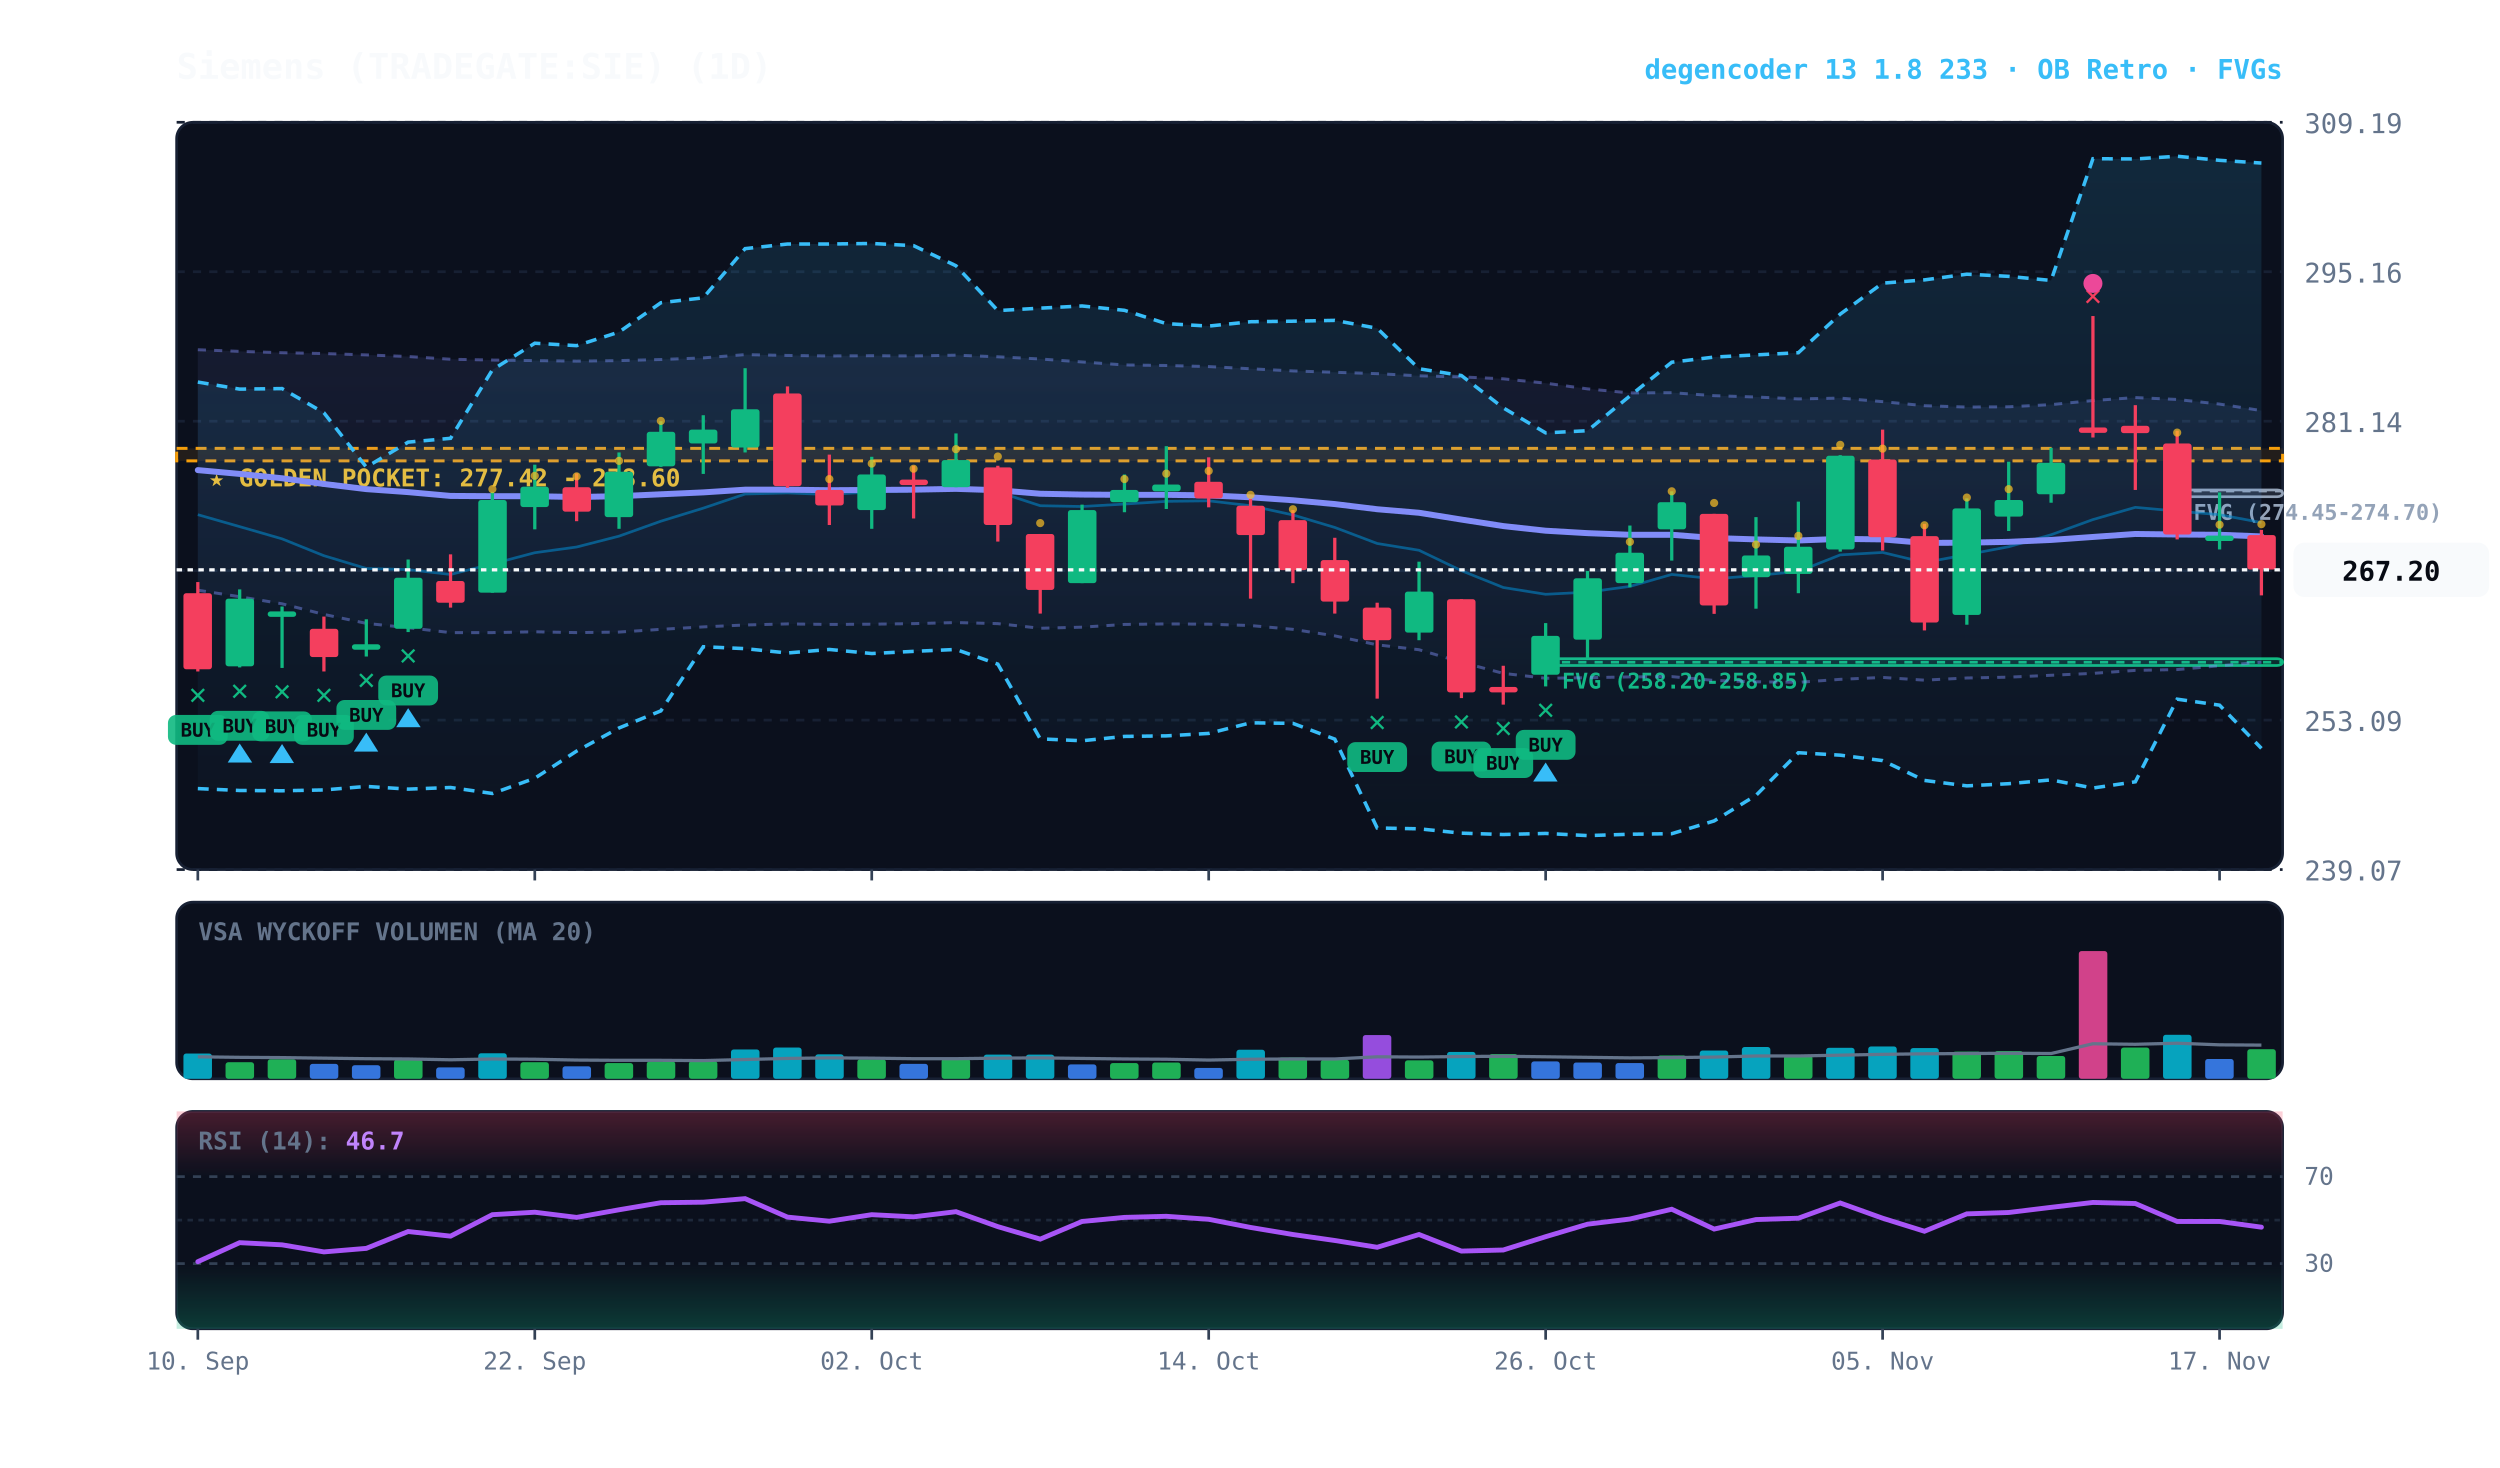
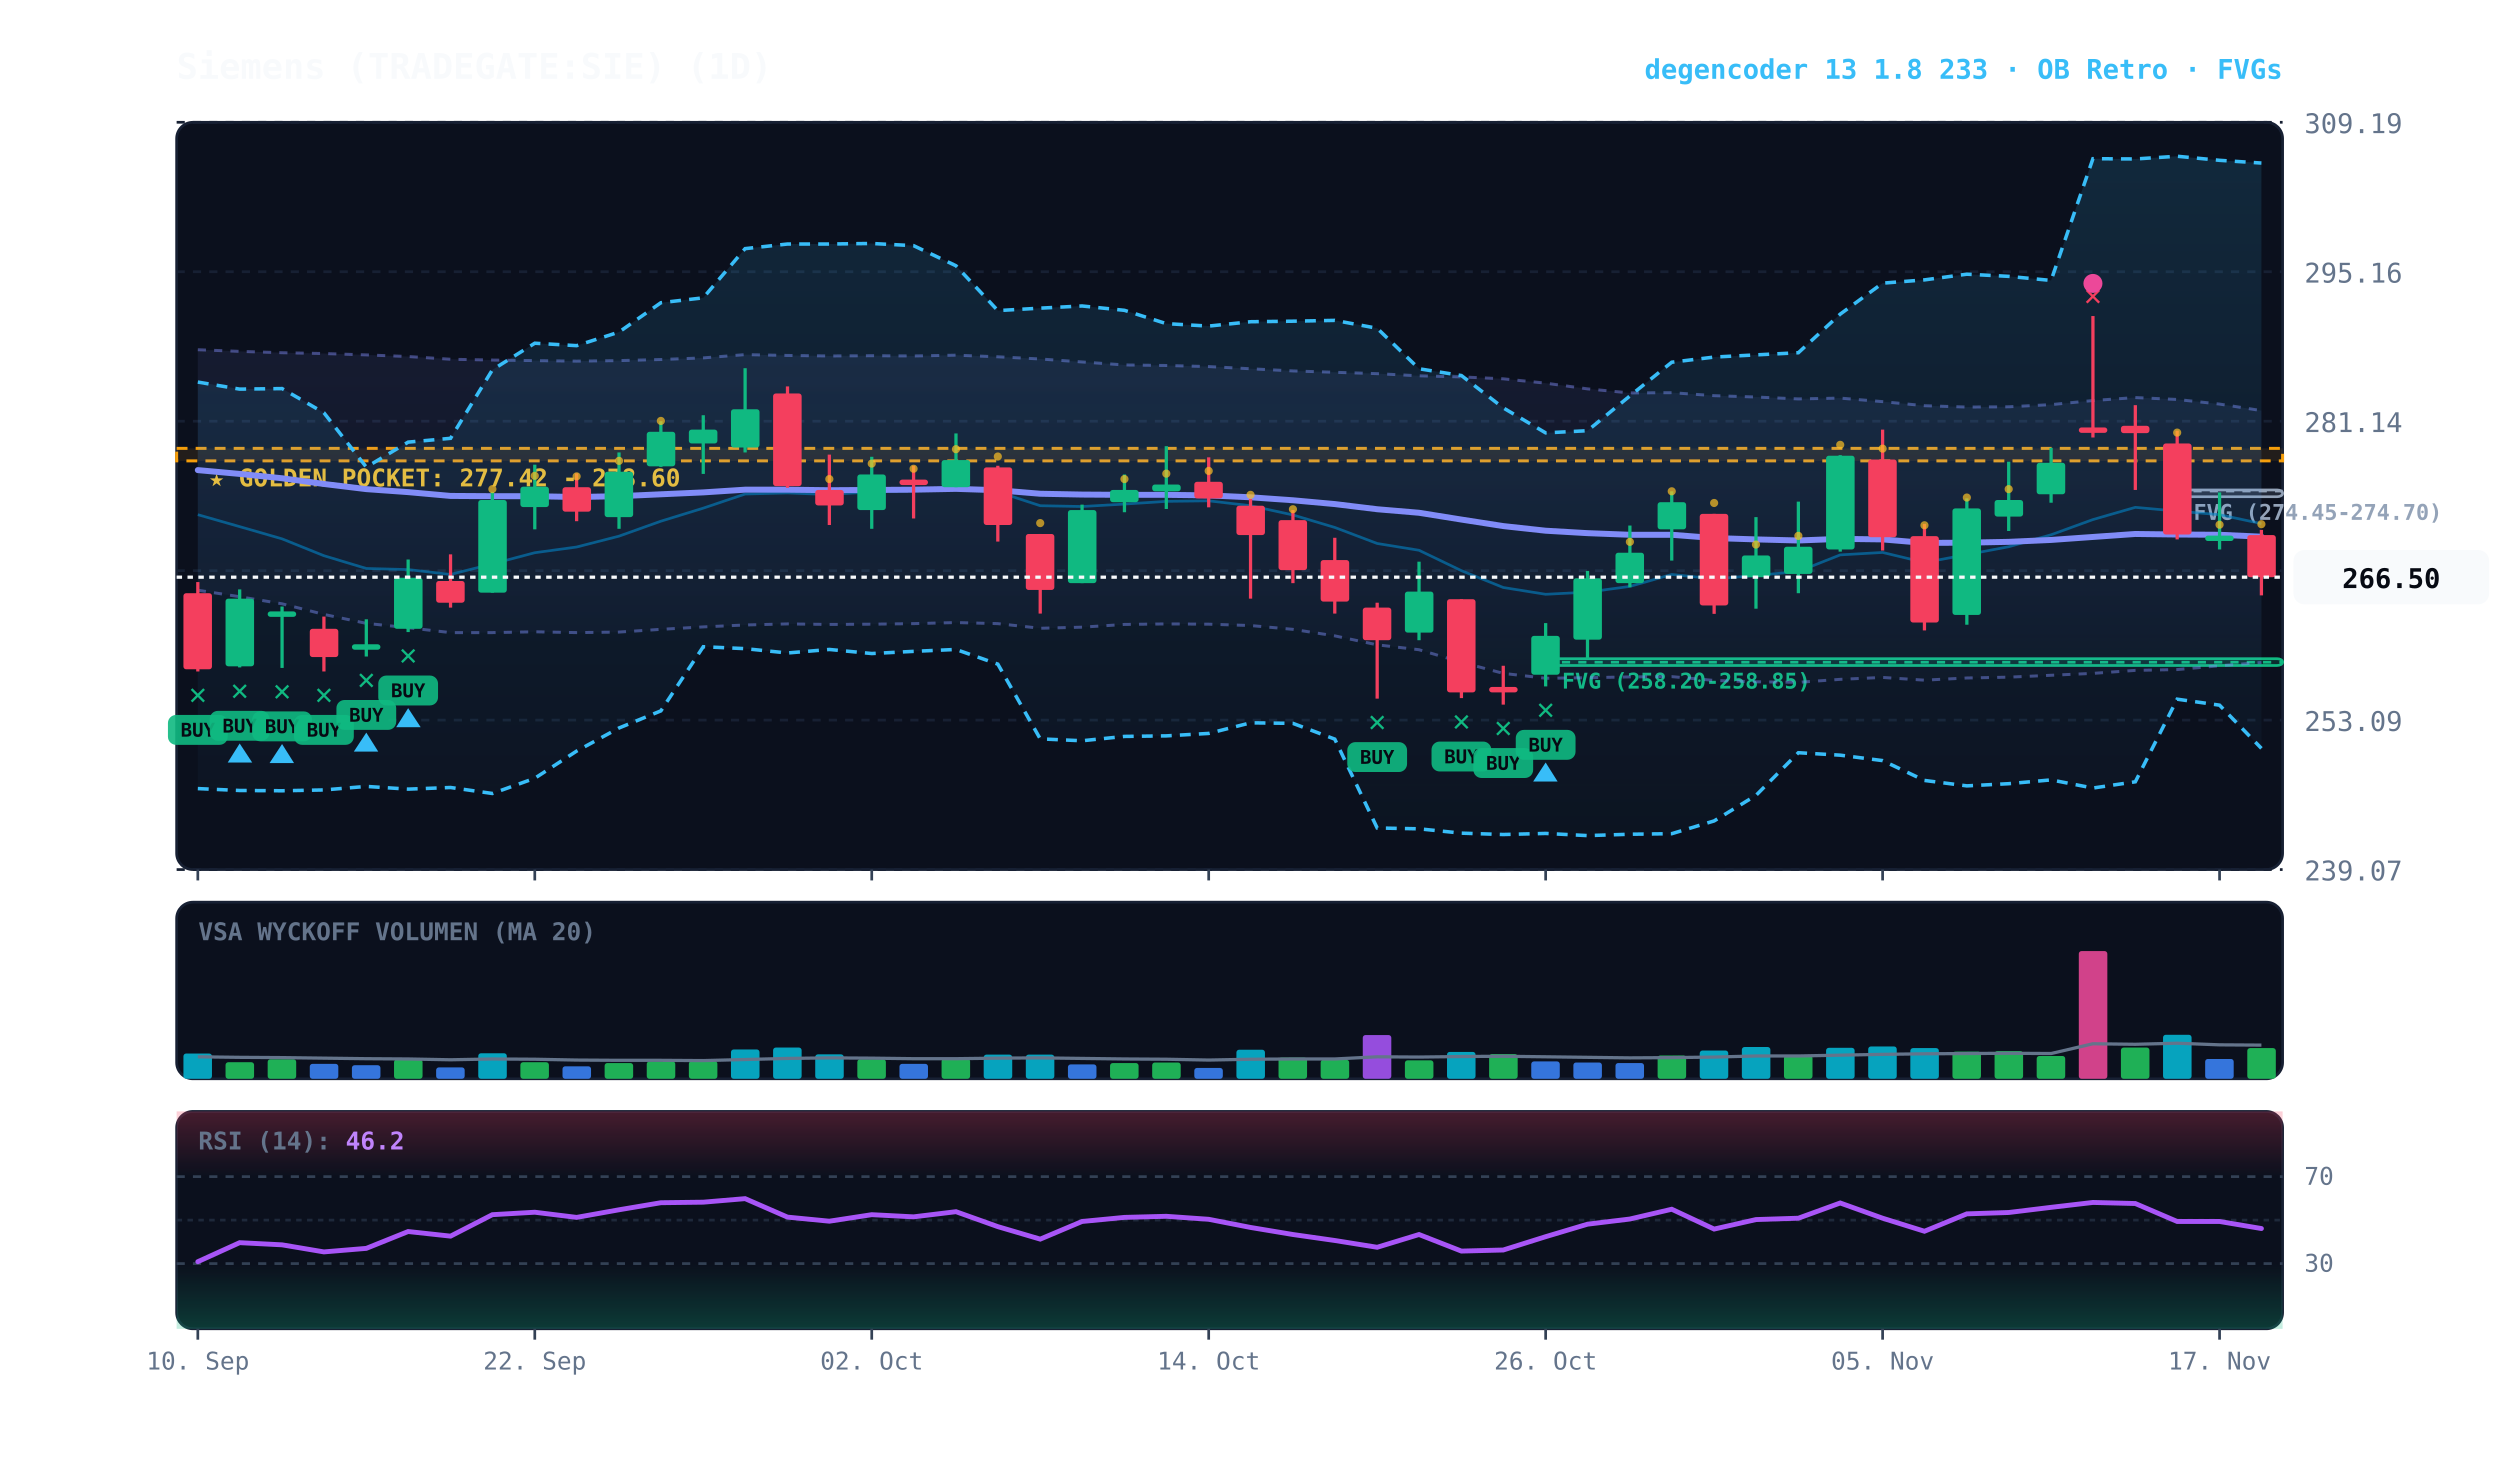
<svg xmlns="http://www.w3.org/2000/svg" viewBox="0 0 920 540" width="100%" height="100%" style="background:#070a13; font-family:'JetBrains Mono', monospace;">
  <defs>
    <linearGradient id="cloud-grad" x1="0%" y1="0%" x2="0%" y2="100%">
      <stop offset="0%" stop-color="#38bdf8" stop-opacity="0.14" />
      <stop offset="100%" stop-color="#38bdf8" stop-opacity="0.02" />
    </linearGradient>
    <linearGradient id="rfe-cloud" x1="0%" y1="0%" x2="0%" y2="100%">
      <stop offset="0%" stop-color="#818cf8" stop-opacity="0.09" />
      <stop offset="100%" stop-color="#818cf8" stop-opacity="0.02" />
    </linearGradient>
    <linearGradient id="rsi-overbought" x1="0%" y1="0%" x2="0%" y2="100%">
      <stop offset="0%" stop-color="#f43f5e" stop-opacity="0.25" />
      <stop offset="100%" stop-color="#f43f5e" stop-opacity="0.0" />
    </linearGradient>
    <linearGradient id="rsi-oversold" x1="0%" y1="0%" x2="0%" y2="100%">
      <stop offset="0%" stop-color="#10b981" stop-opacity="0.0" />
      <stop offset="100%" stop-color="#10b981" stop-opacity="0.25" />
    </linearGradient>
  </defs>
  <rect x="65" y="45" width="775" height="275" fill="#0b101d" rx="6" stroke="#172033" stroke-width="1" />
  <rect x="65" y="332" width="775" height="65" fill="#0b101d" rx="6" stroke="#172033" stroke-width="1" />
  <rect x="65" y="409" width="775" height="80" fill="#0b101d" rx="6" stroke="#172033" stroke-width="1" />
  <line x1="65" y1="320.0" x2="840" y2="320.0" stroke="#172033" stroke-dasharray="3,3" stroke-width="1" />
  <text x="848" y="324.0" fill="#64748b" font-size="10" text-anchor="start">239.07</text>
  <line x1="65" y1="265.0" x2="840" y2="265.0" stroke="#172033" stroke-dasharray="3,3" stroke-width="1" />
  <text x="848" y="269.0" fill="#64748b" font-size="10" text-anchor="start">253.09</text>
  <line x1="65" y1="210.0" x2="840" y2="210.0" stroke="#172033" stroke-dasharray="3,3" stroke-width="1" />
  <text x="848" y="214.0" fill="#64748b" font-size="10" text-anchor="start">267.12</text>
  <line x1="65" y1="155.0" x2="840" y2="155.0" stroke="#172033" stroke-dasharray="3,3" stroke-width="1" />
  <text x="848" y="159.0" fill="#64748b" font-size="10" text-anchor="start">281.14</text>
  <line x1="65" y1="100.0" x2="840" y2="100.0" stroke="#172033" stroke-dasharray="3,3" stroke-width="1" />
  <text x="848" y="104.0" fill="#64748b" font-size="10" text-anchor="start">295.16</text>
  <line x1="65" y1="45.0" x2="840" y2="45.0" stroke="#172033" stroke-dasharray="3,3" stroke-width="1" />
  <text x="848" y="49.0" fill="#64748b" font-size="10" text-anchor="start">309.19</text>
  <rect x="65" y="165.0" width="775" height="4.6" fill="rgba(245, 158, 11, 0.10)" stroke="#f59e0b" stroke-dasharray="4,3" stroke-width="1.1" />
  <text x="77" y="179.0" fill="#fbbf24" font-size="9" font-weight="bold">★ GOLDEN POCKET: 277.42 - 278.60</text>
  <rect x="801.2" y="180.3" width="38.8" height="2.5" fill="rgba(148, 163, 184, 0.18)" stroke="#94a3b8" stroke-width="1" rx="2" />
  <line x1="801.2" y1="180.7" x2="840" y2="180.7" stroke="#94a3b8" stroke-dasharray="3,3" stroke-width="1" />
  <text x="807.2" y="191.3" fill="#94a3b8" font-size="8" font-weight="bold">FVG (274.45-274.70)</text>
  <rect x="568.8" y="242.4" width="271.2" height="2.5" fill="rgba(16, 185, 129, 0.18)" stroke="#10b981" stroke-width="1" rx="2" />
  <line x1="568.8" y1="243.7" x2="840" y2="243.7" stroke="#10b981" stroke-dasharray="3,3" stroke-width="1" />
  <text x="574.8" y="253.4" fill="#10b981" font-size="8" font-weight="bold">FVG (258.20-258.85)</text>
-   <polygon points="72.8,128.7 88.2,129.3 103.8,129.8 119.2,130.1 134.8,130.6 150.2,131.2 165.8,132.2 181.2,132.5 196.8,132.7 212.2,132.9 227.8,132.7 243.2,132.3 258.8,131.7 274.2,130.5 289.8,130.8 305.2,131.0 320.8,130.9 336.2,131.0 351.8,130.7 367.2,131.3 382.8,132.1 398.2,133.2 413.8,134.3 429.2,134.5 444.8,134.9 460.2,135.7 475.8,136.5 491.2,137.0 506.8,137.5 522.2,138.3 537.8,138.7 553.2,139.4 568.8,141.0 584.2,143.1 599.8,144.6 615.2,144.5 630.8,145.6 646.2,146.1 661.8,146.8 677.2,146.5 692.8,147.8 708.2,149.3 723.8,149.8 739.2,149.7 754.8,148.9 770.2,147.4 785.8,146.3 801.2,147.0 816.8,148.7 832.2,151.1 832.2,243.7 816.8,245.0 801.2,246.4 785.8,246.7 770.2,247.8 754.8,248.5 739.2,249.2 723.8,249.5 708.2,250.3 692.8,249.3 677.2,250.0 661.8,251.1 646.2,250.9 630.8,250.4 615.2,249.0 599.8,249.1 584.2,249.4 568.8,249.6 553.2,247.8 537.8,243.7 522.2,239.1 506.8,237.3 491.2,234.0 475.8,231.6 460.2,230.2 444.8,229.7 429.2,229.6 413.8,229.8 398.2,230.8 382.8,231.2 367.2,229.5 351.8,229.1 336.2,229.5 320.8,229.7 305.2,229.8 289.8,229.6 274.2,230.0 258.8,230.7 243.2,231.6 227.8,232.6 212.2,232.8 196.8,232.5 181.2,232.8 165.8,232.8 150.2,231.0 134.8,229.4 119.2,226.1 103.8,222.2 88.2,219.6 72.8,217.2" fill="url(#rfe-cloud)" />
+   <polygon points="72.8,128.7 88.2,129.3 103.8,129.8 119.2,130.1 134.8,130.6 150.2,131.2 165.8,132.2 181.2,132.5 196.8,132.7 212.2,132.9 227.8,132.7 243.2,132.3 258.8,131.7 274.2,130.5 289.8,130.8 305.2,131.0 320.8,130.9 336.2,131.0 351.8,130.7 367.2,131.3 382.8,132.1 398.2,133.2 413.8,134.3 429.2,134.5 444.8,134.9 460.2,135.7 475.8,136.5 491.2,137.0 506.8,137.5 522.2,138.3 537.8,138.7 553.2,139.4 568.8,141.0 584.2,143.1 599.8,144.6 615.2,144.5 630.8,145.6 646.2,146.1 661.8,146.8 677.2,146.5 692.8,147.8 708.2,149.3 723.8,149.8 739.2,149.7 754.8,148.9 770.2,147.4 785.8,146.3 801.2,147.0 816.8,148.7 832.2,151.1 832.2,243.8 816.8,245.0 801.2,246.4 785.8,246.7 770.2,247.8 754.8,248.5 739.2,249.2 723.8,249.5 708.2,250.3 692.8,249.3 677.2,250.0 661.8,251.1 646.2,250.9 630.8,250.4 615.2,249.0 599.8,249.1 584.2,249.4 568.8,249.6 553.2,247.8 537.8,243.7 522.2,239.1 506.8,237.3 491.2,234.0 475.8,231.6 460.2,230.2 444.8,229.7 429.2,229.6 413.8,229.8 398.2,230.8 382.8,231.2 367.2,229.5 351.8,229.1 336.2,229.5 320.8,229.7 305.2,229.8 289.8,229.6 274.2,230.0 258.8,230.7 243.2,231.6 227.8,232.6 212.2,232.8 196.8,232.5 181.2,232.8 165.8,232.8 150.2,231.0 134.8,229.4 119.2,226.1 103.8,222.2 88.2,219.6 72.8,217.2" fill="url(#rfe-cloud)" />
  <polyline points="72.8,128.7 88.2,129.3 103.8,129.8 119.2,130.1 134.8,130.6 150.2,131.2 165.8,132.2 181.2,132.5 196.8,132.7 212.2,132.9 227.8,132.7 243.2,132.3 258.8,131.7 274.2,130.5 289.8,130.8 305.2,131.0 320.8,130.9 336.2,131.0 351.8,130.7 367.2,131.3 382.8,132.1 398.2,133.2 413.8,134.3 429.2,134.5 444.8,134.9 460.2,135.7 475.8,136.5 491.2,137.0 506.8,137.5 522.2,138.3 537.8,138.7 553.2,139.4 568.8,141.0 584.2,143.1 599.8,144.6 615.2,144.5 630.8,145.6 646.2,146.1 661.8,146.8 677.2,146.5 692.8,147.8 708.2,149.3 723.8,149.8 739.2,149.7 754.8,148.9 770.2,147.4 785.8,146.3 801.2,147.0 816.8,148.7 832.2,151.1" fill="none" stroke="#818cf8" stroke-width="1.1" stroke-opacity="0.45" stroke-dasharray="3,3" />
-   <polyline points="72.8,217.2 88.2,219.6 103.8,222.2 119.2,226.1 134.8,229.4 150.2,231.0 165.8,232.8 181.2,232.8 196.8,232.5 212.2,232.8 227.8,232.6 243.2,231.6 258.8,230.7 274.2,230.0 289.8,229.6 305.2,229.8 320.8,229.7 336.2,229.5 351.8,229.1 367.2,229.5 382.8,231.2 398.2,230.8 413.8,229.8 429.2,229.6 444.8,229.7 460.2,230.2 475.8,231.6 491.2,234.0 506.8,237.3 522.2,239.1 537.8,243.7 553.2,247.8 568.8,249.6 584.2,249.4 599.8,249.1 615.2,249.0 630.8,250.4 646.2,250.9 661.8,251.1 677.2,250.0 692.8,249.3 708.2,250.3 723.8,249.5 739.2,249.2 754.8,248.5 770.2,247.8 785.8,246.7 801.2,246.4 816.8,245.0 832.2,243.7" fill="none" stroke="#818cf8" stroke-width="1.1" stroke-opacity="0.45" stroke-dasharray="3,3" />
+   <polyline points="72.8,217.2 88.2,219.6 103.8,222.2 119.2,226.1 134.8,229.4 150.2,231.0 165.8,232.8 181.2,232.8 196.8,232.5 212.2,232.8 227.8,232.6 243.2,231.6 258.8,230.7 274.2,230.0 289.8,229.6 305.2,229.8 320.8,229.7 336.2,229.5 351.8,229.1 367.2,229.5 382.8,231.2 398.2,230.8 413.8,229.8 429.2,229.6 444.8,229.7 460.2,230.2 475.8,231.6 491.2,234.0 506.8,237.3 522.2,239.1 537.8,243.7 553.2,247.8 568.8,249.6 584.2,249.4 599.8,249.1 615.2,249.0 630.8,250.4 646.2,250.9 661.8,251.1 677.2,250.0 692.8,249.3 708.2,250.3 723.8,249.5 739.2,249.2 754.8,248.5 770.2,247.8 785.8,246.7 801.2,246.4 816.8,245.0 832.2,243.8" fill="none" stroke="#818cf8" stroke-width="1.1" stroke-opacity="0.45" stroke-dasharray="3,3" />
  <polygon points="72.8,140.6 88.2,143.2 103.8,143.0 119.2,151.9 134.8,171.9 150.2,162.7 165.8,161.3 181.2,136.1 196.8,126.3 212.2,127.2 227.8,122.2 243.2,111.4 258.8,109.6 274.2,91.5 289.8,89.8 305.2,89.8 320.8,89.6 336.2,90.4 351.8,97.8 367.2,114.3 382.8,113.4 398.2,112.6 413.8,114.2 429.2,119.1 444.8,120.0 460.2,118.4 475.8,118.2 491.2,117.9 506.8,120.8 522.2,135.7 537.8,138.2 553.2,150.1 568.8,159.3 584.2,158.5 599.8,145.7 615.2,133.3 630.8,131.4 646.2,130.6 661.8,129.8 677.2,115.6 692.8,104.2 708.2,103.0 723.8,100.9 739.2,101.7 754.8,103.2 770.2,58.4 785.8,58.5 801.2,57.5 816.8,59.0 832.2,60.0 832.2,275.4 816.8,259.5 801.2,257.3 785.8,287.7 770.2,290.0 754.8,287.0 739.2,288.4 723.8,289.2 708.2,287.2 692.8,279.9 677.2,277.9 661.8,277.0 646.2,292.7 630.8,302.1 615.2,306.8 599.8,307.0 584.2,307.5 568.8,306.7 553.2,307.1 537.8,306.6 522.2,305.0 506.8,304.7 491.2,272.0 475.8,266.2 460.2,266.0 444.8,269.9 429.2,270.8 413.8,271.0 398.2,272.6 382.8,271.9 367.2,244.4 351.8,239.0 336.2,239.7 320.8,240.5 305.2,239.0 289.8,240.3 274.2,238.7 258.8,238.0 243.2,261.6 227.8,267.9 212.2,276.4 196.8,286.4 181.2,292.0 165.8,289.8 150.2,290.4 134.8,289.4 119.2,290.7 103.8,291.0 88.2,290.9 72.8,290.2" fill="url(#cloud-grad)" />
  <polyline points="72.8,140.6 88.2,143.2 103.8,143.0 119.2,151.9 134.8,171.9 150.2,162.7 165.8,161.3 181.2,136.1 196.8,126.3 212.2,127.2 227.8,122.2 243.2,111.4 258.8,109.6 274.2,91.5 289.8,89.8 305.2,89.8 320.8,89.6 336.2,90.4 351.8,97.8 367.2,114.3 382.8,113.4 398.2,112.6 413.8,114.2 429.2,119.1 444.8,120.0 460.2,118.4 475.8,118.2 491.2,117.9 506.8,120.8 522.2,135.7 537.8,138.2 553.2,150.1 568.8,159.3 584.2,158.5 599.8,145.7 615.2,133.3 630.8,131.4 646.2,130.6 661.8,129.8 677.2,115.6 692.8,104.2 708.2,103.0 723.8,100.9 739.2,101.7 754.8,103.2 770.2,58.4 785.8,58.5 801.2,57.5 816.8,59.0 832.2,60.0" fill="none" stroke="#38bdf8" stroke-width="1.3" stroke-dasharray="4,3" />
  <polyline points="72.8,290.2 88.2,290.9 103.8,291.0 119.2,290.7 134.8,289.4 150.2,290.4 165.8,289.8 181.2,292.0 196.8,286.4 212.2,276.4 227.8,267.9 243.2,261.6 258.8,238.0 274.2,238.7 289.8,240.3 305.2,239.0 320.8,240.5 336.2,239.7 351.8,239.0 367.2,244.4 382.8,271.9 398.2,272.6 413.8,271.0 429.2,270.8 444.8,269.9 460.2,266.0 475.8,266.2 491.2,272.0 506.8,304.7 522.2,305.0 537.8,306.6 553.2,307.1 568.8,306.7 584.2,307.5 599.8,307.0 615.2,306.8 630.8,302.1 646.2,292.7 661.8,277.0 677.2,277.9 692.8,279.9 708.2,287.2 723.8,289.2 739.2,288.4 754.8,287.0 770.2,290.0 785.8,287.7 801.2,257.3 816.8,259.5 832.2,275.4" fill="none" stroke="#38bdf8" stroke-width="1.3" stroke-dasharray="4,3" />
-   <polyline points="72.8,189.4 88.2,193.8 103.8,198.3 119.2,204.5 134.8,209.2 150.2,209.6 165.8,211.4 181.2,207.5 196.8,203.4 212.2,201.3 227.8,197.3 243.2,191.8 258.8,187.0 274.2,181.8 289.8,181.4 305.2,182.0 320.8,181.0 336.2,180.6 351.8,179.0 367.2,181.0 382.8,186.1 398.2,186.4 413.8,185.5 429.2,184.5 444.8,184.3 460.2,186.1 475.8,189.5 491.2,194.1 506.8,200.0 522.2,202.5 537.8,210.0 553.2,216.2 568.8,218.7 584.2,217.9 599.8,215.8 615.2,211.4 630.8,213.0 646.2,211.8 661.8,210.3 677.2,204.2 692.8,203.3 708.2,207.0 723.8,204.1 739.2,201.2 754.8,196.8 770.2,191.2 785.8,186.7 801.2,188.1 816.8,189.4 832.2,192.3" fill="none" stroke="#0284c7" stroke-width="1.0" stroke-opacity="0.6" />
-   <polyline points="72.8,173.0 88.2,174.4 103.8,176.0 119.2,178.1 134.8,180.0 150.2,181.1 165.8,182.5 181.2,182.6 196.8,182.6 212.2,182.9 227.8,182.6 243.2,181.9 258.8,181.2 274.2,180.2 289.8,180.2 305.2,180.4 320.8,180.3 336.2,180.2 351.8,179.9 367.2,180.4 382.8,181.7 398.2,182.0 413.8,182.1 429.2,182.1 444.8,182.3 460.2,183.0 475.8,184.1 491.2,185.5 506.8,187.4 522.2,188.7 537.8,191.2 553.2,193.6 568.8,195.3 584.2,196.2 599.8,196.8 615.2,196.8 630.8,198.0 646.2,198.5 661.8,198.9 677.2,198.3 692.8,198.5 708.2,199.8 723.8,199.7 739.2,199.4 754.8,198.7 770.2,197.6 785.8,196.5 801.2,196.7 816.8,196.8 832.2,197.4" fill="none" stroke="#818cf8" stroke-width="2.2" stroke-linecap="round" />
+   <polyline points="72.8,189.4 88.2,193.8 103.8,198.3 119.2,204.5 134.8,209.2 150.2,209.6 165.8,211.4 181.2,207.5 196.8,203.4 212.2,201.3 227.8,197.3 243.2,191.8 258.8,187.0 274.2,181.8 289.8,181.4 305.2,182.0 320.8,181.0 336.2,180.6 351.8,179.0 367.2,181.0 382.8,186.1 398.2,186.4 413.8,185.5 429.2,184.5 444.8,184.3 460.2,186.1 475.8,189.5 491.2,194.1 506.8,200.0 522.2,202.5 537.8,210.0 553.2,216.2 568.8,218.7 584.2,217.9 599.8,215.8 615.2,211.4 630.8,213.0 646.2,211.8 661.8,210.3 677.2,204.2 692.8,203.3 708.2,207.0 723.8,204.1 739.2,201.2 754.8,196.8 770.2,191.2 785.8,186.7 801.2,188.1 816.8,189.4 832.2,192.7" fill="none" stroke="#0284c7" stroke-width="1.0" stroke-opacity="0.6" />
+   <polyline points="72.8,173.0 88.2,174.4 103.8,176.0 119.2,178.1 134.8,180.0 150.2,181.1 165.8,182.5 181.2,182.6 196.8,182.6 212.2,182.9 227.8,182.6 243.2,181.9 258.8,181.2 274.2,180.2 289.8,180.2 305.2,180.4 320.8,180.3 336.2,180.2 351.8,179.9 367.2,180.4 382.8,181.7 398.2,182.0 413.8,182.1 429.2,182.1 444.8,182.3 460.2,183.0 475.8,184.1 491.2,185.5 506.8,187.4 522.2,188.7 537.8,191.2 553.2,193.6 568.8,195.3 584.2,196.2 599.8,196.8 615.2,196.8 630.8,198.0 646.2,198.5 661.8,198.9 677.2,198.3 692.8,198.5 708.2,199.8 723.8,199.7 739.2,199.4 754.8,198.7 770.2,197.6 785.8,196.5 801.2,196.7 816.8,196.8 832.2,197.5" fill="none" stroke="#818cf8" stroke-width="2.2" stroke-linecap="round" />
  <line x1="72.8" y1="214.2" x2="72.8" y2="247.1" stroke="#f43f5e" stroke-width="1.2" />
  <rect x="67.5" y="218.3" width="10.5" height="28.0" fill="#f43f5e" rx="1" />
  <text x="72.8" y="259.1" fill="#10b981" font-size="11" font-weight="bold" text-anchor="middle">✕</text>
  <rect x="61.8" y="263.1" width="22" height="11" fill="#10b981" rx="3" opacity="0.9" />
  <text x="72.8" y="271.1" fill="#070a13" font-size="7" font-weight="bold" text-anchor="middle">BUY</text>
  <line x1="88.2" y1="216.9" x2="88.2" y2="245.6" stroke="#10b981" stroke-width="1.2" />
  <rect x="83.0" y="220.3" width="10.5" height="24.9" fill="#10b981" rx="1" />
  <text x="88.2" y="257.6" fill="#10b981" font-size="11" font-weight="bold" text-anchor="middle">✕</text>
  <rect x="77.2" y="261.6" width="22" height="11" fill="#10b981" rx="3" opacity="0.9" />
  <text x="88.2" y="269.6" fill="#070a13" font-size="7" font-weight="bold" text-anchor="middle">BUY</text>
  <polygon points="88.2,273.6 83.8,280.6 92.8,280.6" fill="#38bdf8" />
  <line x1="103.8" y1="223.2" x2="103.8" y2="245.8" stroke="#10b981" stroke-width="1.2" />
  <rect x="98.5" y="225.0" width="10.5" height="2.0" fill="#10b981" rx="1" />
  <text x="103.8" y="257.8" fill="#10b981" font-size="11" font-weight="bold" text-anchor="middle">✕</text>
  <rect x="92.8" y="261.8" width="22" height="11" fill="#10b981" rx="3" opacity="0.9" />
  <text x="103.8" y="269.8" fill="#070a13" font-size="7" font-weight="bold" text-anchor="middle">BUY</text>
  <polygon points="103.8,273.8 99.2,280.8 108.2,280.8" fill="#38bdf8" />
  <line x1="119.2" y1="226.9" x2="119.2" y2="247.1" stroke="#f43f5e" stroke-width="1.2" />
  <rect x="114.0" y="231.4" width="10.5" height="10.4" fill="#f43f5e" rx="1" />
  <text x="119.2" y="259.1" fill="#10b981" font-size="11" font-weight="bold" text-anchor="middle">✕</text>
  <rect x="108.2" y="263.1" width="22" height="11" fill="#10b981" rx="3" opacity="0.9" />
  <text x="119.2" y="271.1" fill="#070a13" font-size="7" font-weight="bold" text-anchor="middle">BUY</text>
  <line x1="134.8" y1="227.9" x2="134.8" y2="241.6" stroke="#10b981" stroke-width="1.2" />
  <rect x="129.5" y="237.1" width="10.5" height="2.0" fill="#10b981" rx="1" />
  <text x="134.8" y="253.6" fill="#10b981" font-size="11" font-weight="bold" text-anchor="middle">✕</text>
  <rect x="123.8" y="257.6" width="22" height="11" fill="#10b981" rx="3" opacity="0.9" />
  <text x="134.8" y="265.6" fill="#070a13" font-size="7" font-weight="bold" text-anchor="middle">BUY</text>
  <polygon points="134.8,269.6 130.2,276.6 139.2,276.6" fill="#38bdf8" />
  <line x1="150.2" y1="205.9" x2="150.2" y2="232.6" stroke="#10b981" stroke-width="1.2" />
  <rect x="145.0" y="212.6" width="10.5" height="18.8" fill="#10b981" rx="1" />
  <text x="150.2" y="244.6" fill="#10b981" font-size="11" font-weight="bold" text-anchor="middle">✕</text>
  <rect x="139.2" y="248.6" width="22" height="11" fill="#10b981" rx="3" opacity="0.9" />
  <text x="150.2" y="256.6" fill="#070a13" font-size="7" font-weight="bold" text-anchor="middle">BUY</text>
  <polygon points="150.2,260.6 145.8,267.6 154.8,267.6" fill="#38bdf8" />
  <line x1="165.8" y1="204.0" x2="165.8" y2="223.6" stroke="#f43f5e" stroke-width="1.2" />
  <rect x="160.5" y="213.8" width="10.5" height="8.0" fill="#f43f5e" rx="1" />
  <line x1="181.2" y1="181.0" x2="181.2" y2="218.1" stroke="#10b981" stroke-width="1.2" />
  <rect x="176.0" y="184.0" width="10.5" height="34.1" fill="#10b981" rx="1" />
  <circle cx="181.2" cy="180.0" r="1.5" fill="#fbbf24" opacity="0.7" />
  <line x1="196.8" y1="171.0" x2="196.8" y2="194.8" stroke="#10b981" stroke-width="1.2" />
  <rect x="191.5" y="179.1" width="10.5" height="7.5" fill="#10b981" rx="1" />
  <circle cx="196.8" cy="175.1" r="1.5" fill="#fbbf24" opacity="0.7" />
  <line x1="212.2" y1="174.2" x2="212.2" y2="191.8" stroke="#f43f5e" stroke-width="1.2" />
  <rect x="207.0" y="179.3" width="10.5" height="9.0" fill="#f43f5e" rx="1" />
  <circle cx="212.2" cy="175.3" r="1.5" fill="#fbbf24" opacity="0.7" />
  <line x1="227.8" y1="166.5" x2="227.8" y2="194.6" stroke="#10b981" stroke-width="1.2" />
  <rect x="222.5" y="173.6" width="10.5" height="16.7" fill="#10b981" rx="1" />
  <circle cx="227.8" cy="169.6" r="1.5" fill="#fbbf24" opacity="0.7" />
  <line x1="243.2" y1="155.0" x2="243.2" y2="171.8" stroke="#10b981" stroke-width="1.2" />
  <rect x="238.0" y="158.9" width="10.5" height="12.7" fill="#10b981" rx="1" />
  <circle cx="243.2" cy="154.9" r="1.5" fill="#fbbf24" opacity="0.7" />
  <line x1="258.8" y1="152.8" x2="258.8" y2="174.4" stroke="#10b981" stroke-width="1.2" />
  <rect x="253.5" y="158.1" width="10.5" height="5.1" fill="#10b981" rx="1" />
  <line x1="274.2" y1="135.5" x2="274.2" y2="166.5" stroke="#10b981" stroke-width="1.2" />
  <rect x="269.0" y="150.6" width="10.5" height="14.1" fill="#10b981" rx="1" />
  <line x1="289.8" y1="142.2" x2="289.8" y2="179.5" stroke="#f43f5e" stroke-width="1.2" />
  <rect x="284.5" y="144.8" width="10.5" height="34.1" fill="#f43f5e" rx="1" />
  <line x1="305.2" y1="167.3" x2="305.2" y2="193.2" stroke="#f43f5e" stroke-width="1.2" />
  <rect x="300.0" y="180.3" width="10.5" height="5.7" fill="#f43f5e" rx="1" />
  <circle cx="305.2" cy="176.3" r="1.5" fill="#fbbf24" opacity="0.7" />
  <line x1="320.8" y1="168.1" x2="320.8" y2="194.6" stroke="#10b981" stroke-width="1.2" />
  <rect x="315.5" y="174.6" width="10.5" height="13.1" fill="#10b981" rx="1" />
  <circle cx="320.8" cy="170.6" r="1.5" fill="#fbbf24" opacity="0.7" />
  <line x1="336.2" y1="171.4" x2="336.2" y2="190.8" stroke="#f43f5e" stroke-width="1.2" />
  <rect x="331.0" y="176.5" width="10.5" height="2.0" fill="#f43f5e" rx="1" />
  <circle cx="336.2" cy="172.5" r="1.5" fill="#fbbf24" opacity="0.7" />
  <line x1="351.8" y1="159.5" x2="351.8" y2="179.3" stroke="#10b981" stroke-width="1.2" />
  <rect x="346.5" y="169.3" width="10.5" height="10.0" fill="#10b981" rx="1" />
  <circle cx="351.8" cy="165.3" r="1.5" fill="#fbbf24" opacity="0.7" />
  <line x1="367.2" y1="171.4" x2="367.2" y2="199.3" stroke="#f43f5e" stroke-width="1.2" />
  <rect x="362.0" y="172.0" width="10.5" height="21.2" fill="#f43f5e" rx="1" />
  <circle cx="367.2" cy="168.0" r="1.5" fill="#fbbf24" opacity="0.7" />
  <line x1="382.8" y1="196.5" x2="382.8" y2="225.8" stroke="#f43f5e" stroke-width="1.2" />
  <rect x="377.5" y="196.5" width="10.5" height="20.6" fill="#f43f5e" rx="1" />
  <circle cx="382.8" cy="192.5" r="1.5" fill="#fbbf24" opacity="0.7" />
  <line x1="398.2" y1="185.7" x2="398.2" y2="214.6" stroke="#10b981" stroke-width="1.2" />
  <rect x="393.0" y="187.7" width="10.5" height="26.9" fill="#10b981" rx="1" />
  <line x1="413.8" y1="174.6" x2="413.8" y2="188.5" stroke="#10b981" stroke-width="1.2" />
  <rect x="408.5" y="180.3" width="10.5" height="4.5" fill="#10b981" rx="1" />
  <circle cx="413.8" cy="176.3" r="1.5" fill="#fbbf24" opacity="0.7" />
  <line x1="429.2" y1="164.2" x2="429.2" y2="187.3" stroke="#10b981" stroke-width="1.2" />
  <rect x="424.0" y="178.3" width="10.5" height="2.5" fill="#10b981" rx="1" />
  <circle cx="429.2" cy="174.3" r="1.5" fill="#fbbf24" opacity="0.7" />
  <line x1="444.8" y1="168.3" x2="444.8" y2="186.7" stroke="#f43f5e" stroke-width="1.2" />
  <rect x="439.5" y="177.3" width="10.5" height="6.1" fill="#f43f5e" rx="1" />
  <circle cx="444.8" cy="173.3" r="1.5" fill="#fbbf24" opacity="0.7" />
  <line x1="460.2" y1="183.6" x2="460.2" y2="220.3" stroke="#f43f5e" stroke-width="1.2" />
  <rect x="455.0" y="186.1" width="10.5" height="10.8" fill="#f43f5e" rx="1" />
  <circle cx="460.2" cy="182.1" r="1.5" fill="#fbbf24" opacity="0.7" />
  <line x1="475.8" y1="187.7" x2="475.8" y2="214.6" stroke="#f43f5e" stroke-width="1.2" />
  <rect x="470.5" y="191.4" width="10.5" height="18.4" fill="#f43f5e" rx="1" />
  <circle cx="475.8" cy="187.4" r="1.5" fill="#fbbf24" opacity="0.7" />
  <line x1="491.2" y1="197.9" x2="491.2" y2="225.8" stroke="#f43f5e" stroke-width="1.2" />
  <rect x="486.0" y="206.1" width="10.5" height="15.3" fill="#f43f5e" rx="1" />
  <line x1="506.8" y1="221.8" x2="506.8" y2="257.1" stroke="#f43f5e" stroke-width="1.2" />
  <rect x="501.5" y="223.6" width="10.5" height="12.0" fill="#f43f5e" rx="1" />
  <text x="506.8" y="269.1" fill="#10b981" font-size="11" font-weight="bold" text-anchor="middle">✕</text>
  <rect x="495.8" y="273.1" width="22" height="11" fill="#10b981" rx="3" opacity="0.9" />
  <text x="506.8" y="281.1" fill="#070a13" font-size="7" font-weight="bold" text-anchor="middle">BUY</text>
  <line x1="522.2" y1="206.7" x2="522.2" y2="235.6" stroke="#10b981" stroke-width="1.2" />
  <rect x="517.0" y="217.7" width="10.5" height="15.1" fill="#10b981" rx="1" />
  <line x1="537.8" y1="220.5" x2="537.8" y2="256.9" stroke="#f43f5e" stroke-width="1.2" />
  <rect x="532.5" y="220.5" width="10.5" height="34.3" fill="#f43f5e" rx="1" />
  <text x="537.8" y="268.9" fill="#10b981" font-size="11" font-weight="bold" text-anchor="middle">✕</text>
  <rect x="526.8" y="272.9" width="22" height="11" fill="#10b981" rx="3" opacity="0.9" />
  <text x="537.8" y="280.9" fill="#070a13" font-size="7" font-weight="bold" text-anchor="middle">BUY</text>
  <line x1="553.2" y1="245.0" x2="553.2" y2="259.3" stroke="#f43f5e" stroke-width="1.2" />
  <rect x="548.0" y="252.8" width="10.5" height="2.0" fill="#f43f5e" rx="1" />
  <text x="553.2" y="271.3" fill="#10b981" font-size="11" font-weight="bold" text-anchor="middle">✕</text>
  <rect x="542.2" y="275.3" width="22" height="11" fill="#10b981" rx="3" opacity="0.9" />
  <text x="553.2" y="283.3" fill="#070a13" font-size="7" font-weight="bold" text-anchor="middle">BUY</text>
  <line x1="568.8" y1="229.3" x2="568.8" y2="252.6" stroke="#10b981" stroke-width="1.2" />
  <rect x="563.5" y="234.0" width="10.5" height="14.3" fill="#10b981" rx="1" />
  <text x="568.8" y="264.6" fill="#10b981" font-size="11" font-weight="bold" text-anchor="middle">✕</text>
  <rect x="557.8" y="268.6" width="22" height="11" fill="#10b981" rx="3" opacity="0.9" />
  <text x="568.8" y="276.6" fill="#070a13" font-size="7" font-weight="bold" text-anchor="middle">BUY</text>
  <polygon points="568.8,280.6 564.2,287.6 573.2,287.6" fill="#38bdf8" />
  <line x1="584.2" y1="210.1" x2="584.2" y2="242.4" stroke="#10b981" stroke-width="1.2" />
  <rect x="579.0" y="212.8" width="10.5" height="22.6" fill="#10b981" rx="1" />
  <line x1="599.8" y1="193.4" x2="599.8" y2="216.1" stroke="#10b981" stroke-width="1.2" />
  <rect x="594.5" y="203.4" width="10.5" height="11.2" fill="#10b981" rx="1" />
  <circle cx="599.8" cy="199.4" r="1.5" fill="#fbbf24" opacity="0.7" />
  <line x1="615.2" y1="180.8" x2="615.2" y2="206.3" stroke="#10b981" stroke-width="1.2" />
  <rect x="610.0" y="184.8" width="10.5" height="10.0" fill="#10b981" rx="1" />
  <circle cx="615.2" cy="180.8" r="1.5" fill="#fbbf24" opacity="0.7" />
  <line x1="630.8" y1="189.1" x2="630.8" y2="225.9" stroke="#f43f5e" stroke-width="1.2" />
  <rect x="625.5" y="189.1" width="10.5" height="33.7" fill="#f43f5e" rx="1" />
  <circle cx="630.8" cy="185.1" r="1.5" fill="#fbbf24" opacity="0.7" />
  <line x1="646.2" y1="190.3" x2="646.2" y2="224.0" stroke="#10b981" stroke-width="1.2" />
  <rect x="641.0" y="204.4" width="10.5" height="8.0" fill="#10b981" rx="1" />
  <circle cx="646.2" cy="200.4" r="1.5" fill="#fbbf24" opacity="0.7" />
  <line x1="661.8" y1="184.6" x2="661.8" y2="218.3" stroke="#10b981" stroke-width="1.2" />
  <rect x="656.5" y="201.2" width="10.5" height="10.0" fill="#10b981" rx="1" />
  <circle cx="661.8" cy="197.2" r="1.5" fill="#fbbf24" opacity="0.7" />
  <line x1="677.2" y1="167.5" x2="677.2" y2="203.0" stroke="#10b981" stroke-width="1.2" />
  <rect x="672.0" y="167.7" width="10.5" height="34.5" fill="#10b981" rx="1" />
  <circle cx="677.2" cy="163.7" r="1.5" fill="#fbbf24" opacity="0.7" />
  <line x1="692.8" y1="158.1" x2="692.8" y2="202.6" stroke="#f43f5e" stroke-width="1.2" />
  <rect x="687.5" y="169.1" width="10.5" height="28.6" fill="#f43f5e" rx="1" />
  <circle cx="692.8" cy="165.1" r="1.5" fill="#fbbf24" opacity="0.7" />
  <line x1="708.2" y1="192.8" x2="708.2" y2="232.0" stroke="#f43f5e" stroke-width="1.2" />
  <rect x="703.0" y="197.3" width="10.5" height="31.8" fill="#f43f5e" rx="1" />
  <circle cx="708.2" cy="193.3" r="1.5" fill="#fbbf24" opacity="0.7" />
  <line x1="723.8" y1="183.4" x2="723.8" y2="229.9" stroke="#10b981" stroke-width="1.2" />
  <rect x="718.5" y="187.1" width="10.5" height="39.2" fill="#10b981" rx="1" />
  <circle cx="723.8" cy="183.1" r="1.5" fill="#fbbf24" opacity="0.7" />
  <line x1="739.2" y1="169.9" x2="739.2" y2="195.4" stroke="#10b981" stroke-width="1.2" />
  <rect x="734.0" y="184.0" width="10.5" height="6.1" fill="#10b981" rx="1" />
  <circle cx="739.2" cy="180.0" r="1.5" fill="#fbbf24" opacity="0.7" />
  <line x1="754.8" y1="164.8" x2="754.8" y2="185.0" stroke="#10b981" stroke-width="1.2" />
  <rect x="749.5" y="170.3" width="10.5" height="11.6" fill="#10b981" rx="1" />
  <line x1="770.2" y1="116.3" x2="770.2" y2="161.0" stroke="#f43f5e" stroke-width="1.2" />
  <rect x="765.0" y="157.3" width="10.5" height="2.0" fill="#f43f5e" rx="1" />
  <text x="770.2" y="112.3" fill="#f43f5e" font-size="11" font-weight="bold" text-anchor="middle">✕</text>
  <circle cx="770.2" cy="104.3" r="3.5" fill="#ec4899" />
  <line x1="785.8" y1="149.1" x2="785.8" y2="180.3" stroke="#f43f5e" stroke-width="1.2" />
  <rect x="780.5" y="156.7" width="10.5" height="2.7" fill="#f43f5e" rx="1" />
  <line x1="801.2" y1="158.5" x2="801.2" y2="198.5" stroke="#f43f5e" stroke-width="1.2" />
  <rect x="796.0" y="163.2" width="10.5" height="33.5" fill="#f43f5e" rx="1" />
  <circle cx="801.2" cy="159.2" r="1.5" fill="#fbbf24" opacity="0.7" />
  <line x1="816.8" y1="181.2" x2="816.8" y2="202.2" stroke="#10b981" stroke-width="1.2" />
  <rect x="811.5" y="197.1" width="10.5" height="2.0" fill="#10b981" rx="1" />
  <circle cx="816.8" cy="193.1" r="1.5" fill="#fbbf24" opacity="0.7" />
  <line x1="832.2" y1="195.0" x2="832.2" y2="219.1" stroke="#f43f5e" stroke-width="1.2" />
-   <rect x="827.0" y="196.9" width="10.5" height="12.7" fill="#f43f5e" rx="1" />
+   <rect x="827.0" y="196.9" width="10.5" height="15.5" fill="#f43f5e" rx="1" />
  <circle cx="832.2" cy="192.9" r="1.5" fill="#fbbf24" opacity="0.7" />
-   <line x1="65" y1="209.7" x2="840" y2="209.7" stroke="#f8fafc" stroke-width="1.2" stroke-dasharray="2,2" />
-   <rect x="844" y="199.7" width="72" height="20" fill="#f8fafc" rx="4" />
-   <text x="880" y="213.7" fill="#070a13" font-size="10" font-weight="bold" text-anchor="middle">267.20</text>
+   <line x1="65" y1="212.4" x2="840" y2="212.4" stroke="#f8fafc" stroke-width="1.2" stroke-dasharray="2,2" />
+   <rect x="844" y="202.4" width="72" height="20" fill="#f8fafc" rx="4" />
+   <text x="880" y="216.4" fill="#070a13" font-size="10" font-weight="bold" text-anchor="middle">266.50</text>
  <text x="73" y="346" fill="#64748b" font-size="9" font-weight="bold">VSA WYCKOFF VOLUMEN (MA 20)</text>
  <rect x="67.5" y="387.7" width="10.5" height="9.3" fill="#06b6d4" opacity="0.88" rx="1" />
  <rect x="83.0" y="390.9" width="10.5" height="6.1" fill="#22c55e" opacity="0.88" rx="1" />
  <rect x="98.5" y="389.8" width="10.5" height="7.2" fill="#22c55e" opacity="0.88" rx="1" />
  <rect x="114.0" y="391.5" width="10.5" height="5.5" fill="#3b82f6" opacity="0.88" rx="1" />
  <rect x="129.5" y="392.0" width="10.5" height="5.0" fill="#3b82f6" opacity="0.88" rx="1" />
  <rect x="145.0" y="389.9" width="10.5" height="7.1" fill="#22c55e" opacity="0.88" rx="1" />
  <rect x="160.5" y="392.8" width="10.5" height="4.2" fill="#3b82f6" opacity="0.88" rx="1" />
  <rect x="176.0" y="387.6" width="10.5" height="9.4" fill="#06b6d4" opacity="0.88" rx="1" />
  <rect x="191.5" y="390.9" width="10.5" height="6.1" fill="#22c55e" opacity="0.88" rx="1" />
  <rect x="207.0" y="392.4" width="10.5" height="4.6" fill="#3b82f6" opacity="0.88" rx="1" />
  <rect x="222.5" y="391.2" width="10.5" height="5.8" fill="#22c55e" opacity="0.88" rx="1" />
  <rect x="238.0" y="390.6" width="10.5" height="6.4" fill="#22c55e" opacity="0.88" rx="1" />
  <rect x="253.5" y="390.5" width="10.5" height="6.5" fill="#22c55e" opacity="0.88" rx="1" />
  <rect x="269.0" y="386.2" width="10.5" height="10.8" fill="#06b6d4" opacity="0.88" rx="1" />
  <rect x="284.5" y="385.5" width="10.5" height="11.5" fill="#06b6d4" opacity="0.88" rx="1" />
  <rect x="300.0" y="388.0" width="10.5" height="9.0" fill="#06b6d4" opacity="0.88" rx="1" />
  <rect x="315.5" y="389.8" width="10.5" height="7.2" fill="#22c55e" opacity="0.88" rx="1" />
  <rect x="331.0" y="391.5" width="10.5" height="5.5" fill="#3b82f6" opacity="0.88" rx="1" />
  <rect x="346.5" y="389.6" width="10.5" height="7.4" fill="#22c55e" opacity="0.88" rx="1" />
  <rect x="362.0" y="388.1" width="10.5" height="8.9" fill="#06b6d4" opacity="0.88" rx="1" />
  <rect x="377.5" y="388.1" width="10.5" height="8.9" fill="#06b6d4" opacity="0.88" rx="1" />
  <rect x="393.0" y="391.7" width="10.5" height="5.3" fill="#3b82f6" opacity="0.88" rx="1" />
  <rect x="408.5" y="391.2" width="10.5" height="5.8" fill="#22c55e" opacity="0.88" rx="1" />
  <rect x="424.0" y="391.0" width="10.5" height="6.0" fill="#22c55e" opacity="0.88" rx="1" />
  <rect x="439.5" y="393.0" width="10.5" height="4.0" fill="#3b82f6" opacity="0.88" rx="1" />
  <rect x="455.0" y="386.3" width="10.5" height="10.7" fill="#06b6d4" opacity="0.88" rx="1" />
  <rect x="470.5" y="389.2" width="10.5" height="7.8" fill="#22c55e" opacity="0.88" rx="1" />
  <rect x="486.0" y="390.0" width="10.5" height="7.0" fill="#22c55e" opacity="0.88" rx="1" />
  <rect x="501.5" y="380.9" width="10.5" height="16.1" fill="#a855f7" opacity="0.88" rx="1" />
  <rect x="517.0" y="390.2" width="10.5" height="6.8" fill="#22c55e" opacity="0.88" rx="1" />
  <rect x="532.5" y="387.1" width="10.5" height="9.9" fill="#06b6d4" opacity="0.88" rx="1" />
  <rect x="548.0" y="387.9" width="10.5" height="9.1" fill="#22c55e" opacity="0.88" rx="1" />
  <rect x="563.5" y="390.6" width="10.5" height="6.4" fill="#3b82f6" opacity="0.88" rx="1" />
  <rect x="579.0" y="391.0" width="10.5" height="6.0" fill="#3b82f6" opacity="0.88" rx="1" />
  <rect x="594.5" y="391.2" width="10.5" height="5.8" fill="#3b82f6" opacity="0.88" rx="1" />
  <rect x="610.0" y="388.4" width="10.5" height="8.6" fill="#22c55e" opacity="0.88" rx="1" />
  <rect x="625.5" y="386.6" width="10.5" height="10.4" fill="#06b6d4" opacity="0.88" rx="1" />
  <rect x="641.0" y="385.3" width="10.5" height="11.7" fill="#06b6d4" opacity="0.88" rx="1" />
  <rect x="656.5" y="388.4" width="10.5" height="8.6" fill="#22c55e" opacity="0.88" rx="1" />
  <rect x="672.0" y="385.6" width="10.5" height="11.4" fill="#06b6d4" opacity="0.88" rx="1" />
  <rect x="687.5" y="385.1" width="10.5" height="11.9" fill="#06b6d4" opacity="0.88" rx="1" />
  <rect x="703.0" y="385.7" width="10.5" height="11.3" fill="#06b6d4" opacity="0.88" rx="1" />
  <rect x="718.5" y="387.0" width="10.5" height="10.0" fill="#22c55e" opacity="0.88" rx="1" />
  <rect x="734.0" y="386.8" width="10.5" height="10.2" fill="#22c55e" opacity="0.88" rx="1" />
  <rect x="749.5" y="388.6" width="10.5" height="8.4" fill="#22c55e" opacity="0.88" rx="1" />
  <rect x="765.0" y="350.0" width="10.5" height="47.0" fill="#ec4899" opacity="0.88" rx="1" />
  <rect x="780.5" y="385.5" width="10.5" height="11.5" fill="#22c55e" opacity="0.88" rx="1" />
  <rect x="796.0" y="380.8" width="10.5" height="16.2" fill="#06b6d4" opacity="0.88" rx="1" />
  <rect x="811.5" y="389.7" width="10.5" height="7.3" fill="#3b82f6" opacity="0.88" rx="1" />
-   <rect x="827.0" y="386.1" width="10.5" height="10.9" fill="#22c55e" opacity="0.88" rx="1" />
+   <rect x="827.0" y="385.7" width="10.5" height="11.3" fill="#22c55e" opacity="0.88" rx="1" />
  <polyline points="72.8,388.9 88.2,389.1 103.8,389.2 119.2,389.4 134.8,389.6 150.2,389.7 165.8,390.0 181.2,389.7 196.8,389.8 212.2,390.1 227.8,390.2 243.2,390.2 258.8,390.3 274.2,389.9 289.8,389.5 305.2,389.3 320.8,389.4 336.2,389.6 351.8,389.6 367.2,389.4 382.8,389.3 398.2,389.5 413.8,389.7 429.2,389.8 444.8,390.1 460.2,389.8 475.8,389.7 491.2,389.7 506.8,388.9 522.2,389.0 537.8,388.8 553.2,388.7 568.8,388.9 584.2,389.1 599.8,389.3 615.2,389.2 630.8,389.0 646.2,388.6 661.8,388.6 677.2,388.3 692.8,388.0 708.2,387.8 723.8,387.7 739.2,387.6 754.8,387.7 770.2,384.1 785.8,384.3 801.2,383.9 816.8,384.5 832.2,384.6" fill="none" stroke="#64748b" stroke-width="1.2" />
  <rect x="65" y="409" width="775" height="24.0" fill="url(#rsi-overbought)" />
  <rect x="65" y="465.0" width="775" height="24.0" fill="url(#rsi-oversold)" />
  <line x1="65" y1="433.0" x2="840" y2="433.0" stroke="#334155" stroke-dasharray="3,3" stroke-width="1" />
  <text x="848" y="436.0" fill="#64748b" font-size="9">70</text>
  <line x1="65" y1="449.0" x2="840" y2="449.0" stroke="#1e293b" stroke-dasharray="2,2" stroke-width="1" />
  <line x1="65" y1="465.0" x2="840" y2="465.0" stroke="#334155" stroke-dasharray="3,3" stroke-width="1" />
  <text x="848" y="468.0" fill="#64748b" font-size="9">30</text>
-   <polyline points="72.8,464.3 88.2,457.3 103.8,458.1 119.2,460.7 134.8,459.4 150.2,453.2 165.8,454.9 181.2,447.0 196.8,446.1 212.2,448.0 227.8,445.2 243.2,442.6 258.8,442.4 274.2,441.1 289.8,447.9 305.2,449.4 320.8,447.0 336.2,447.8 351.8,445.9 367.2,451.4 382.8,456.0 398.2,449.5 413.8,448.0 429.2,447.6 444.8,448.7 460.2,451.7 475.8,454.3 491.2,456.5 506.8,459.0 522.2,454.3 537.8,460.4 553.2,460.0 568.8,455.1 584.2,450.5 599.8,448.6 615.2,445.0 630.8,452.3 646.2,448.8 661.8,448.3 677.2,442.7 692.8,448.3 708.2,453.1 723.8,446.7 739.2,446.2 754.8,444.3 770.2,442.5 785.8,442.9 801.2,449.5 816.8,449.5 832.2,451.6" fill="none" stroke="#a855f7" stroke-width="1.8" stroke-linecap="round" />
-   <text x="73" y="423" fill="#64748b" font-size="9" font-weight="bold">RSI (14): <tspan fill="#c084fc">46.7</tspan>
+   <polyline points="72.8,464.3 88.2,457.3 103.8,458.1 119.2,460.7 134.8,459.4 150.2,453.2 165.8,454.9 181.2,447.0 196.8,446.1 212.2,448.0 227.8,445.2 243.2,442.6 258.8,442.4 274.2,441.1 289.8,447.9 305.2,449.4 320.8,447.0 336.2,447.8 351.8,445.9 367.2,451.4 382.8,456.0 398.2,449.5 413.8,448.0 429.2,447.6 444.8,448.7 460.2,451.7 475.8,454.3 491.2,456.5 506.8,459.0 522.2,454.3 537.8,460.4 553.2,460.0 568.8,455.1 584.2,450.5 599.8,448.6 615.2,445.0 630.8,452.3 646.2,448.8 661.8,448.3 677.2,442.7 692.8,448.3 708.2,453.1 723.8,446.7 739.2,446.2 754.8,444.3 770.2,442.5 785.8,442.9 801.2,449.5 816.8,449.5 832.2,452.1" fill="none" stroke="#a855f7" stroke-width="1.8" stroke-linecap="round" />
+   <text x="73" y="423" fill="#64748b" font-size="9" font-weight="bold">RSI (14): <tspan fill="#c084fc">46.2</tspan>
  </text>
  <line x1="72.8" y1="320" x2="72.8" y2="324" stroke="#334155" stroke-width="1" />
  <line x1="72.8" y1="489" x2="72.8" y2="493" stroke="#334155" stroke-width="1" />
  <text x="72.8" y="504" fill="#64748b" font-size="9" text-anchor="middle">10. Sep</text>
  <line x1="196.8" y1="320" x2="196.8" y2="324" stroke="#334155" stroke-width="1" />
  <line x1="196.8" y1="489" x2="196.8" y2="493" stroke="#334155" stroke-width="1" />
  <text x="196.8" y="504" fill="#64748b" font-size="9" text-anchor="middle">22. Sep</text>
  <line x1="320.8" y1="320" x2="320.8" y2="324" stroke="#334155" stroke-width="1" />
  <line x1="320.8" y1="489" x2="320.8" y2="493" stroke="#334155" stroke-width="1" />
  <text x="320.8" y="504" fill="#64748b" font-size="9" text-anchor="middle">02. Oct</text>
  <line x1="444.8" y1="320" x2="444.8" y2="324" stroke="#334155" stroke-width="1" />
  <line x1="444.8" y1="489" x2="444.8" y2="493" stroke="#334155" stroke-width="1" />
  <text x="444.8" y="504" fill="#64748b" font-size="9" text-anchor="middle">14. Oct</text>
  <line x1="568.8" y1="320" x2="568.8" y2="324" stroke="#334155" stroke-width="1" />
  <line x1="568.8" y1="489" x2="568.8" y2="493" stroke="#334155" stroke-width="1" />
  <text x="568.8" y="504" fill="#64748b" font-size="9" text-anchor="middle">26. Oct</text>
  <line x1="692.8" y1="320" x2="692.8" y2="324" stroke="#334155" stroke-width="1" />
  <line x1="692.8" y1="489" x2="692.8" y2="493" stroke="#334155" stroke-width="1" />
  <text x="692.8" y="504" fill="#64748b" font-size="9" text-anchor="middle">05. Nov</text>
  <line x1="816.8" y1="320" x2="816.8" y2="324" stroke="#334155" stroke-width="1" />
  <line x1="816.8" y1="489" x2="816.8" y2="493" stroke="#334155" stroke-width="1" />
  <text x="816.8" y="504" fill="#64748b" font-size="9" text-anchor="middle">17. Nov</text>
  <text x="65" y="29" fill="#f8fafc" font-size="13" font-weight="bold">Siemens (TRADEGATE:SIE) (1D)</text>
  <text x="840" y="29" fill="#38bdf8" font-size="10" font-weight="bold" text-anchor="end">degencoder 13 1.8 233 · OB Retro · FVGs</text>
</svg>
